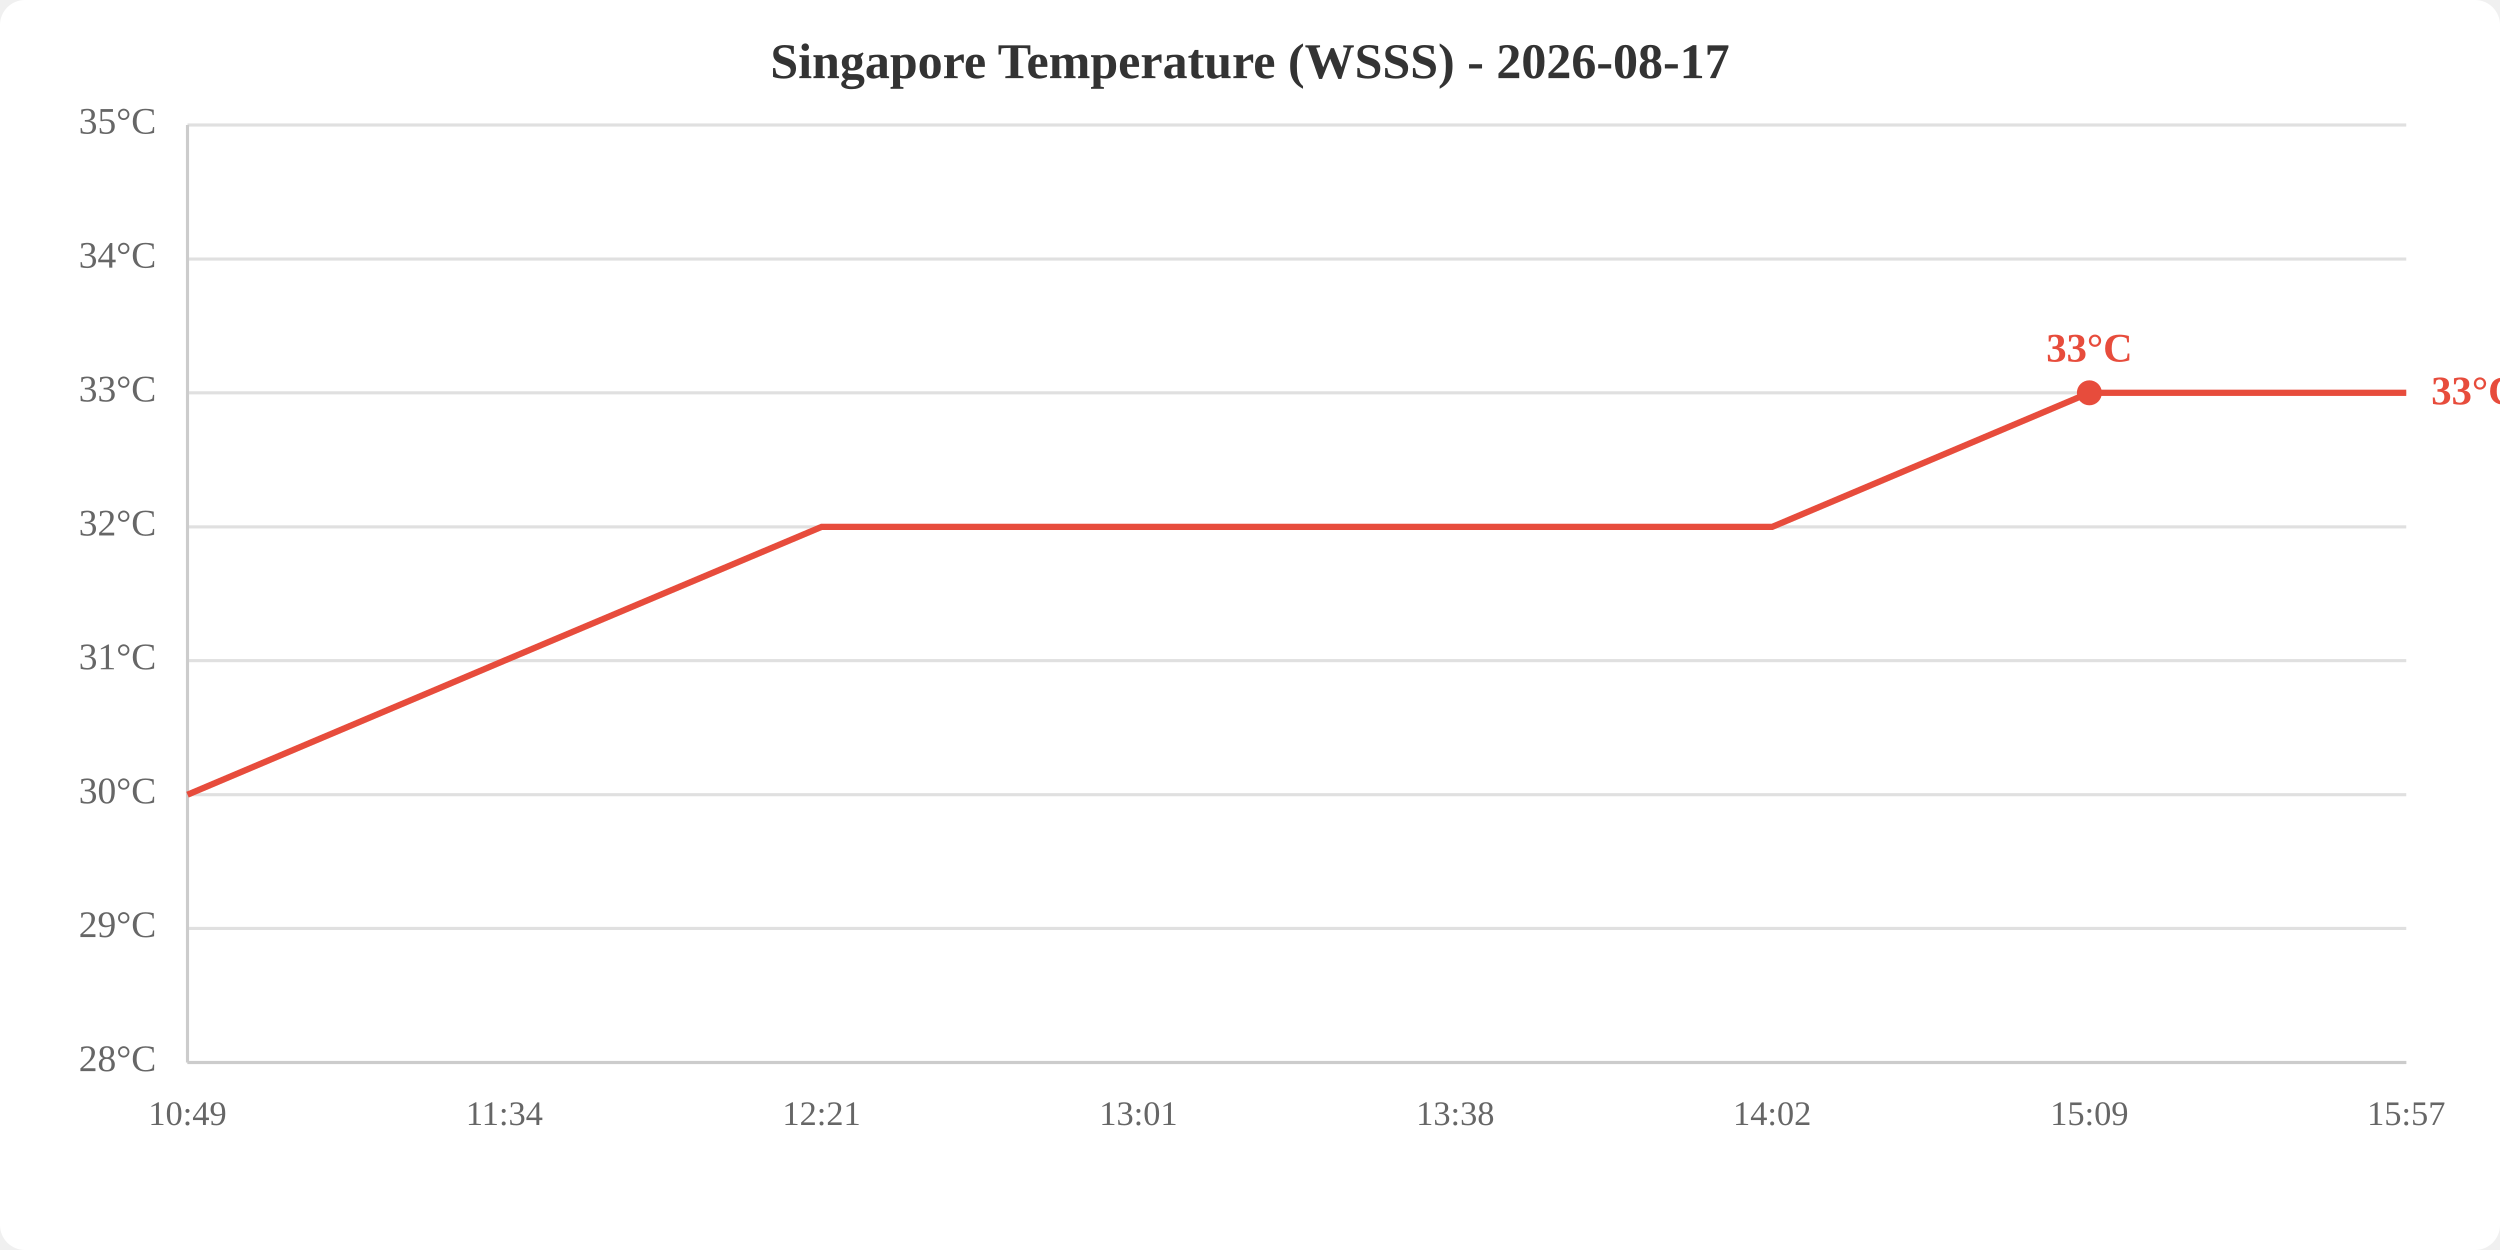
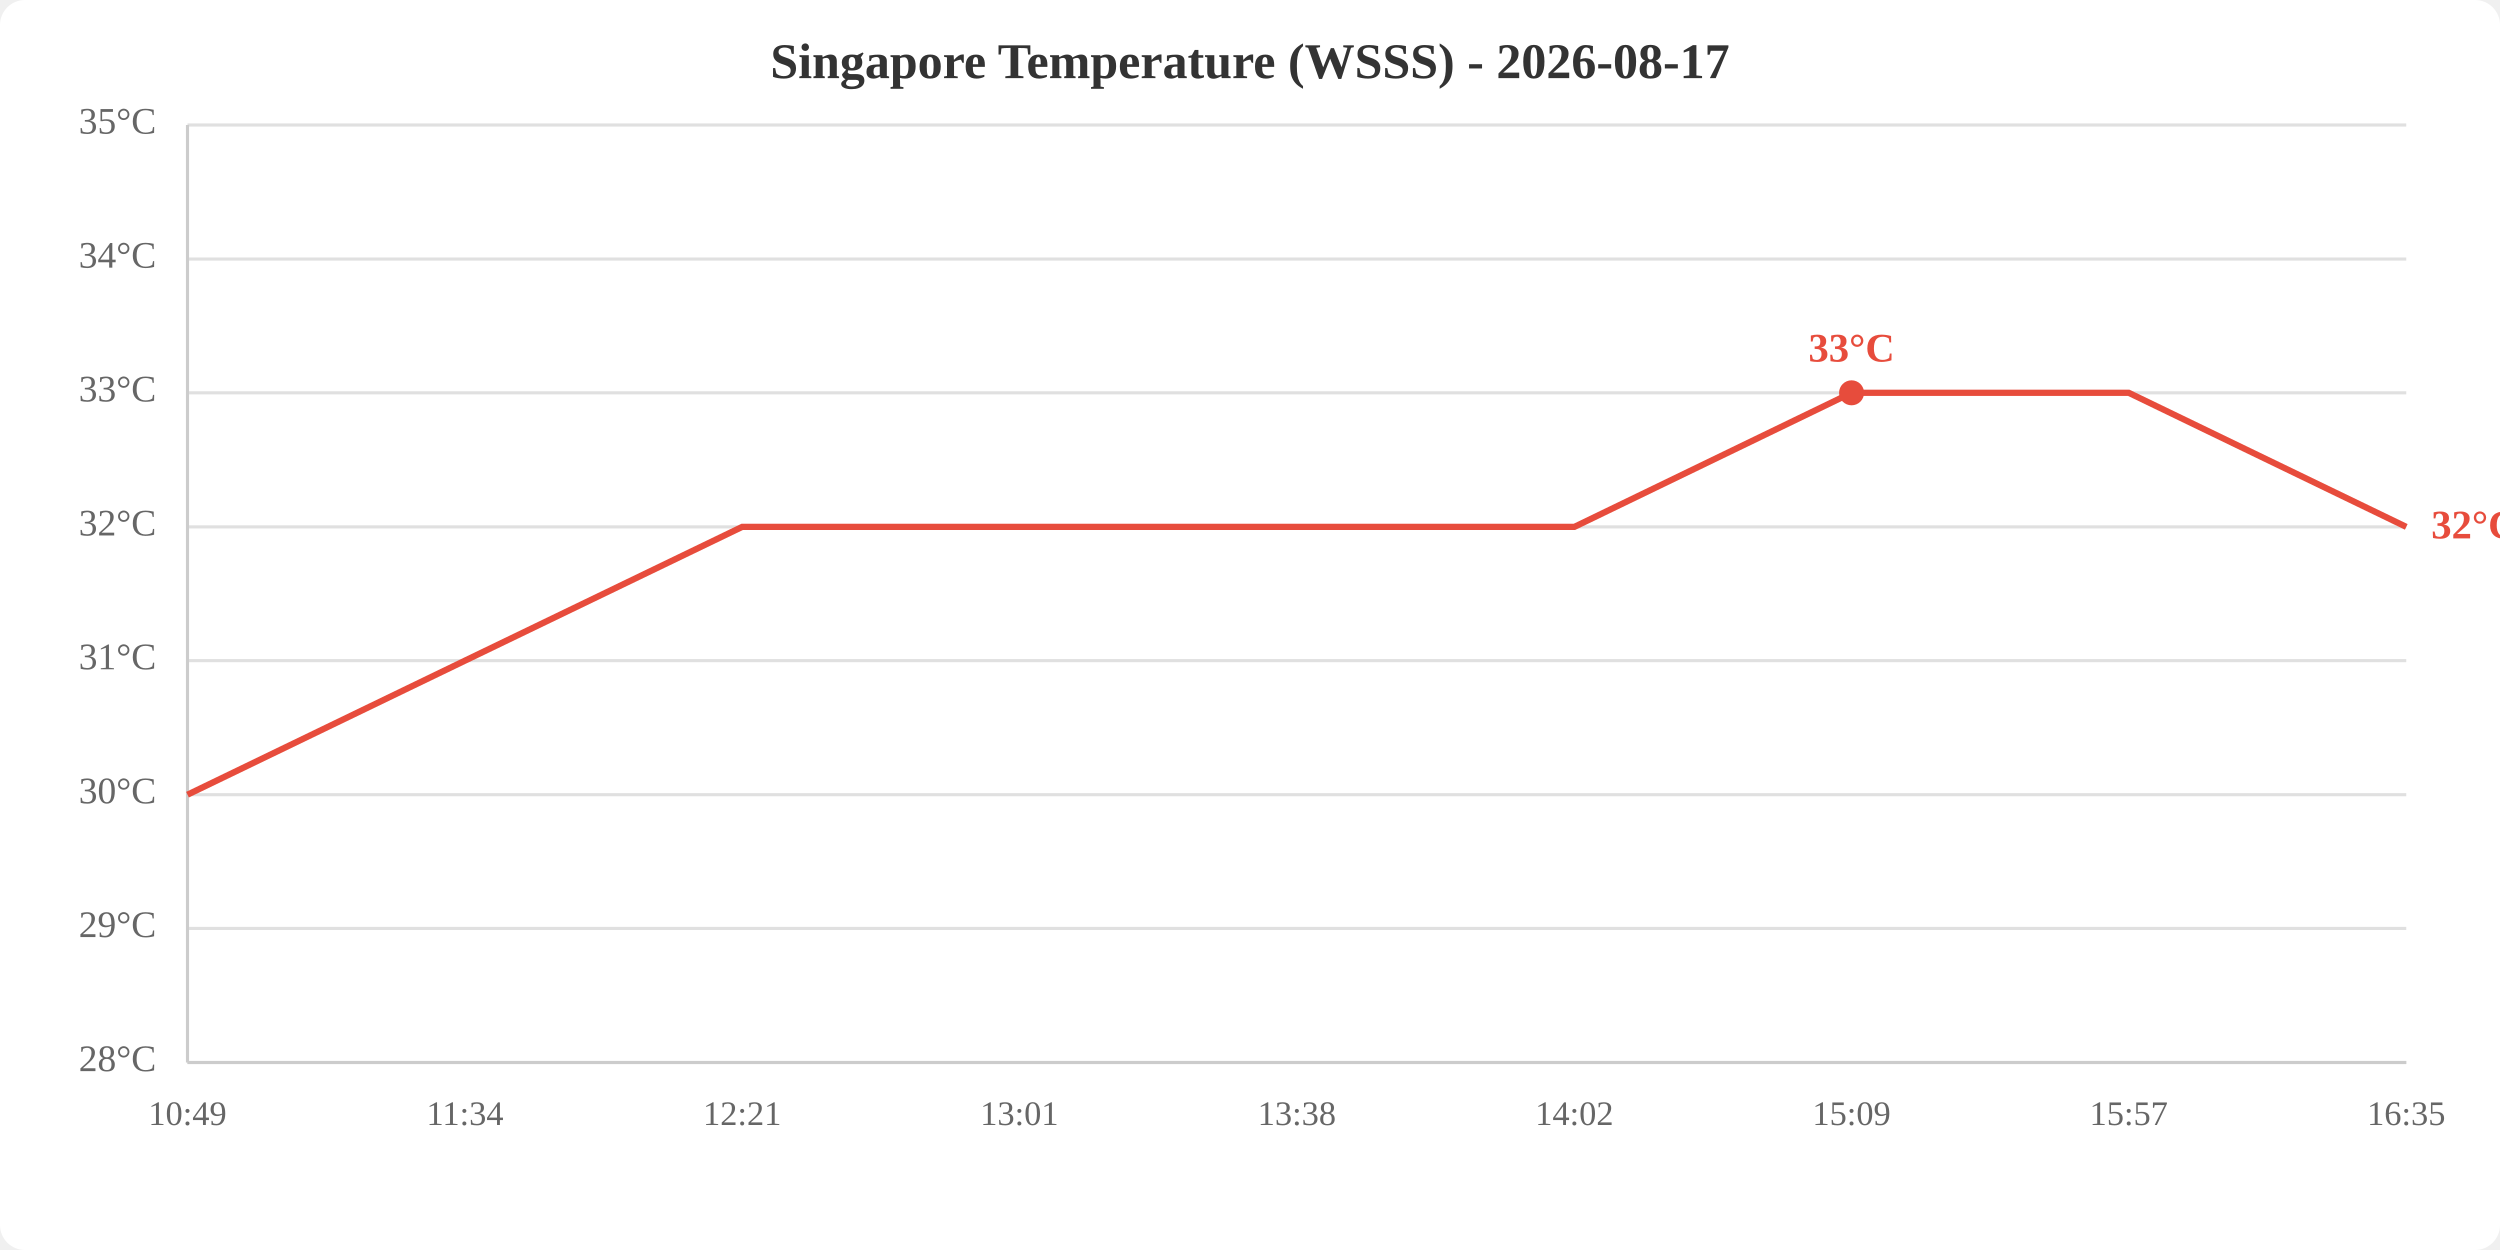
<svg xmlns="http://www.w3.org/2000/svg" viewBox="0 0 800 400" width="800" height="400">
  <rect width="800" height="400" fill="white" rx="8" />
  <text x="400.0" y="25" text-anchor="middle" font-size="16" font-weight="bold" fill="#333">Singapore Temperature (WSSS) - 2026-08-17</text>
  <line x1="60" y1="340.0" x2="770" y2="340.0" stroke="#e0e0e0" stroke-width="1" />
  <line x1="60" y1="297.1" x2="770" y2="297.1" stroke="#e0e0e0" stroke-width="1" />
  <line x1="60" y1="254.3" x2="770" y2="254.3" stroke="#e0e0e0" stroke-width="1" />
  <line x1="60" y1="211.4" x2="770" y2="211.4" stroke="#e0e0e0" stroke-width="1" />
  <line x1="60" y1="168.6" x2="770" y2="168.6" stroke="#e0e0e0" stroke-width="1" />
  <line x1="60" y1="125.7" x2="770" y2="125.7" stroke="#e0e0e0" stroke-width="1" />
  <line x1="60" y1="82.9" x2="770" y2="82.9" stroke="#e0e0e0" stroke-width="1" />
  <line x1="60" y1="40.0" x2="770" y2="40.0" stroke="#e0e0e0" stroke-width="1" />
  <text x="50" y="340.0" text-anchor="end" dominant-baseline="middle" fill="#666" font-size="12">28°C</text>
  <text x="50" y="297.1" text-anchor="end" dominant-baseline="middle" fill="#666" font-size="12">29°C</text>
  <text x="50" y="254.3" text-anchor="end" dominant-baseline="middle" fill="#666" font-size="12">30°C</text>
  <text x="50" y="211.4" text-anchor="end" dominant-baseline="middle" fill="#666" font-size="12">31°C</text>
  <text x="50" y="168.6" text-anchor="end" dominant-baseline="middle" fill="#666" font-size="12">32°C</text>
  <text x="50" y="125.7" text-anchor="end" dominant-baseline="middle" fill="#666" font-size="12">33°C</text>
  <text x="50" y="82.9" text-anchor="end" dominant-baseline="middle" fill="#666" font-size="12">34°C</text>
  <text x="50" y="40.0" text-anchor="end" dominant-baseline="middle" fill="#666" font-size="12">35°C</text>
  <text x="60.0" y="360" text-anchor="middle" fill="#666" font-size="11">10:49</text>
-   <text x="161.4" y="360" text-anchor="middle" fill="#666" font-size="11">11:34</text>
-   <text x="262.9" y="360" text-anchor="middle" fill="#666" font-size="11">12:21</text>
-   <text x="364.3" y="360" text-anchor="middle" fill="#666" font-size="11">13:01</text>
-   <text x="465.7" y="360" text-anchor="middle" fill="#666" font-size="11">13:38</text>
-   <text x="567.1" y="360" text-anchor="middle" fill="#666" font-size="11">14:02</text>
-   <text x="668.6" y="360" text-anchor="middle" fill="#666" font-size="11">15:09</text>
-   <text x="770.0" y="360" text-anchor="middle" fill="#666" font-size="11">15:57</text>
+   <text x="148.8" y="360" text-anchor="middle" fill="#666" font-size="11">11:34</text>
+   <text x="237.5" y="360" text-anchor="middle" fill="#666" font-size="11">12:21</text>
+   <text x="326.2" y="360" text-anchor="middle" fill="#666" font-size="11">13:01</text>
+   <text x="415.0" y="360" text-anchor="middle" fill="#666" font-size="11">13:38</text>
+   <text x="503.8" y="360" text-anchor="middle" fill="#666" font-size="11">14:02</text>
+   <text x="592.5" y="360" text-anchor="middle" fill="#666" font-size="11">15:09</text>
+   <text x="681.2" y="360" text-anchor="middle" fill="#666" font-size="11">15:57</text>
+   <text x="770.0" y="360" text-anchor="middle" fill="#666" font-size="11">16:35</text>
  <line x1="60" y1="40" x2="60" y2="340" stroke="#ccc" stroke-width="1" />
  <line x1="60" y1="340" x2="770" y2="340" stroke="#ccc" stroke-width="1" />
-   <polyline points="60.0,254.3 161.4,211.4 262.9,168.6 364.3,168.6 465.7,168.6 567.1,168.6 668.6,125.7 770.0,125.7" fill="none" stroke="#e74c3c" stroke-width="2" />
-   <circle cx="668.6" cy="125.7" r="4" fill="#e74c3c" />
-   <text x="668.6" y="115.7" text-anchor="middle" fill="#e74c3c" font-size="13" font-weight="bold">33°C</text>
-   <text x="778.0" y="125.7" fill="#e74c3c" font-size="13" font-weight="bold" dominant-baseline="middle">33°C</text>
+   <polyline points="60.0,254.3 148.8,211.4 237.5,168.6 326.2,168.6 415.0,168.6 503.8,168.6 592.5,125.7 681.2,125.7 770.0,168.6" fill="none" stroke="#e74c3c" stroke-width="2" />
+   <circle cx="592.5" cy="125.7" r="4" fill="#e74c3c" />
+   <text x="592.5" y="115.7" text-anchor="middle" fill="#e74c3c" font-size="13" font-weight="bold">33°C</text>
+   <text x="778.0" y="168.6" fill="#e74c3c" font-size="13" font-weight="bold" dominant-baseline="middle">32°C</text>
</svg>
